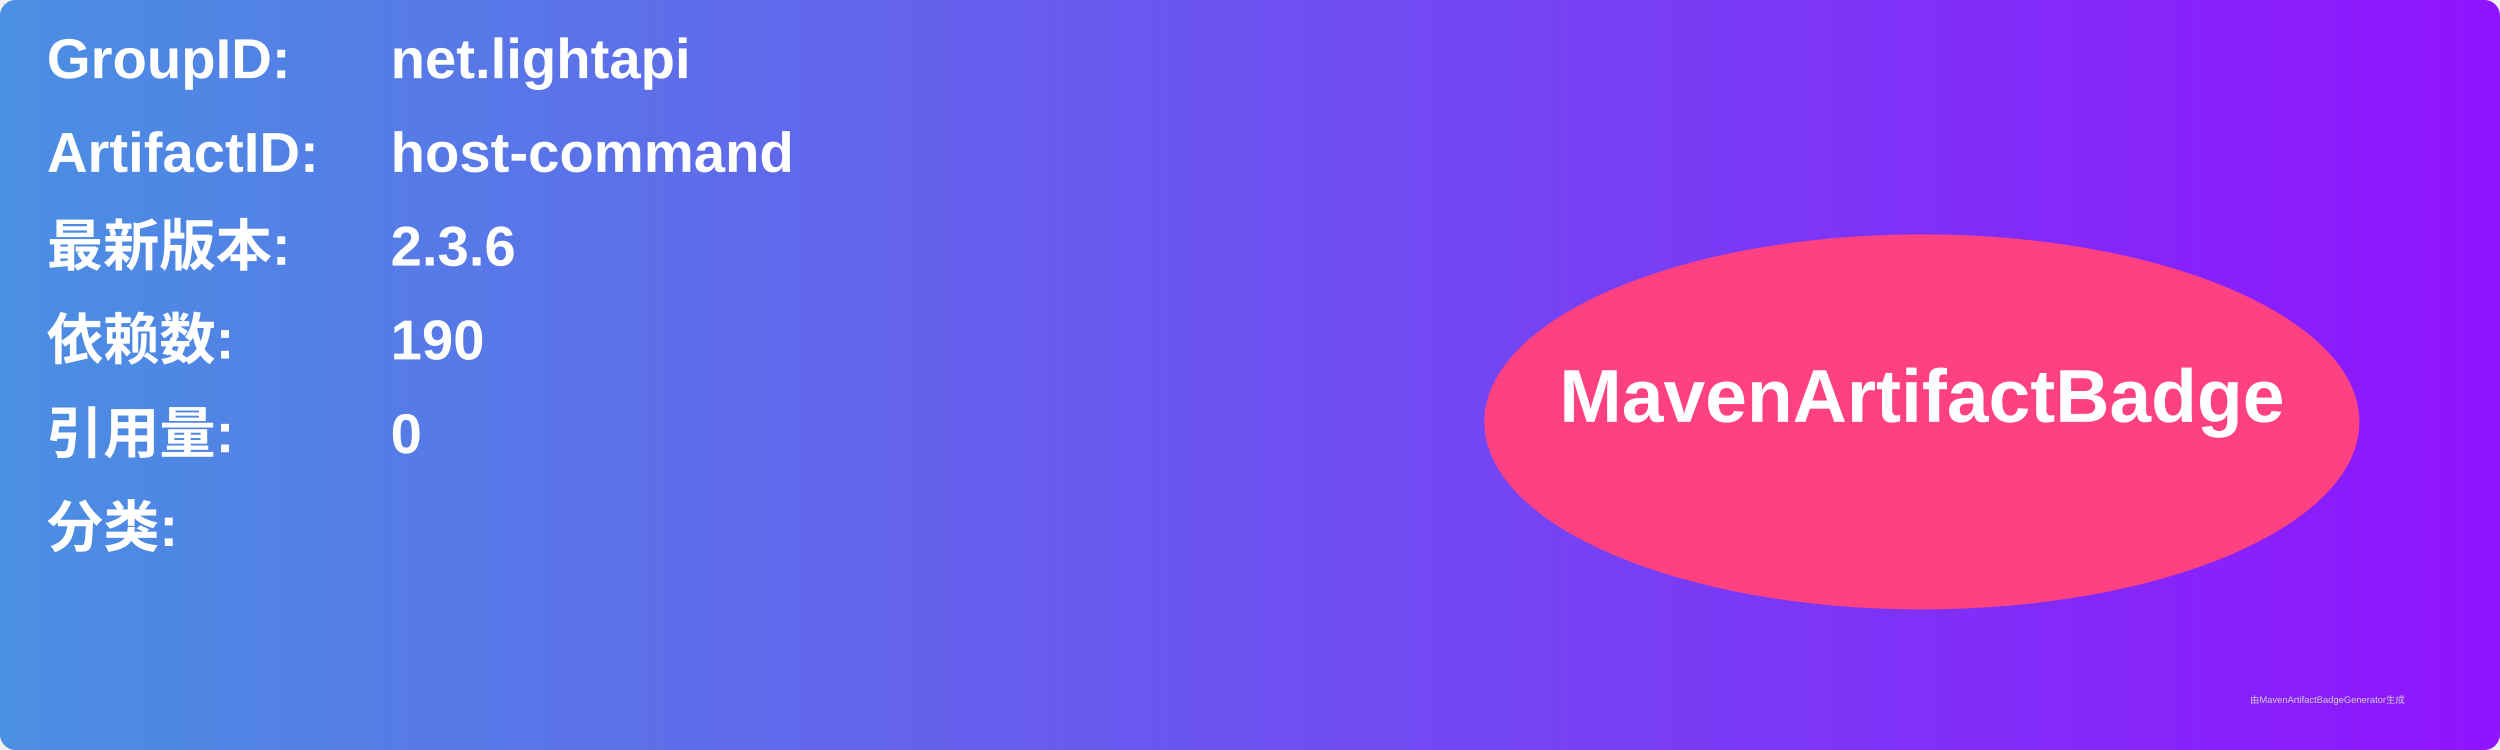
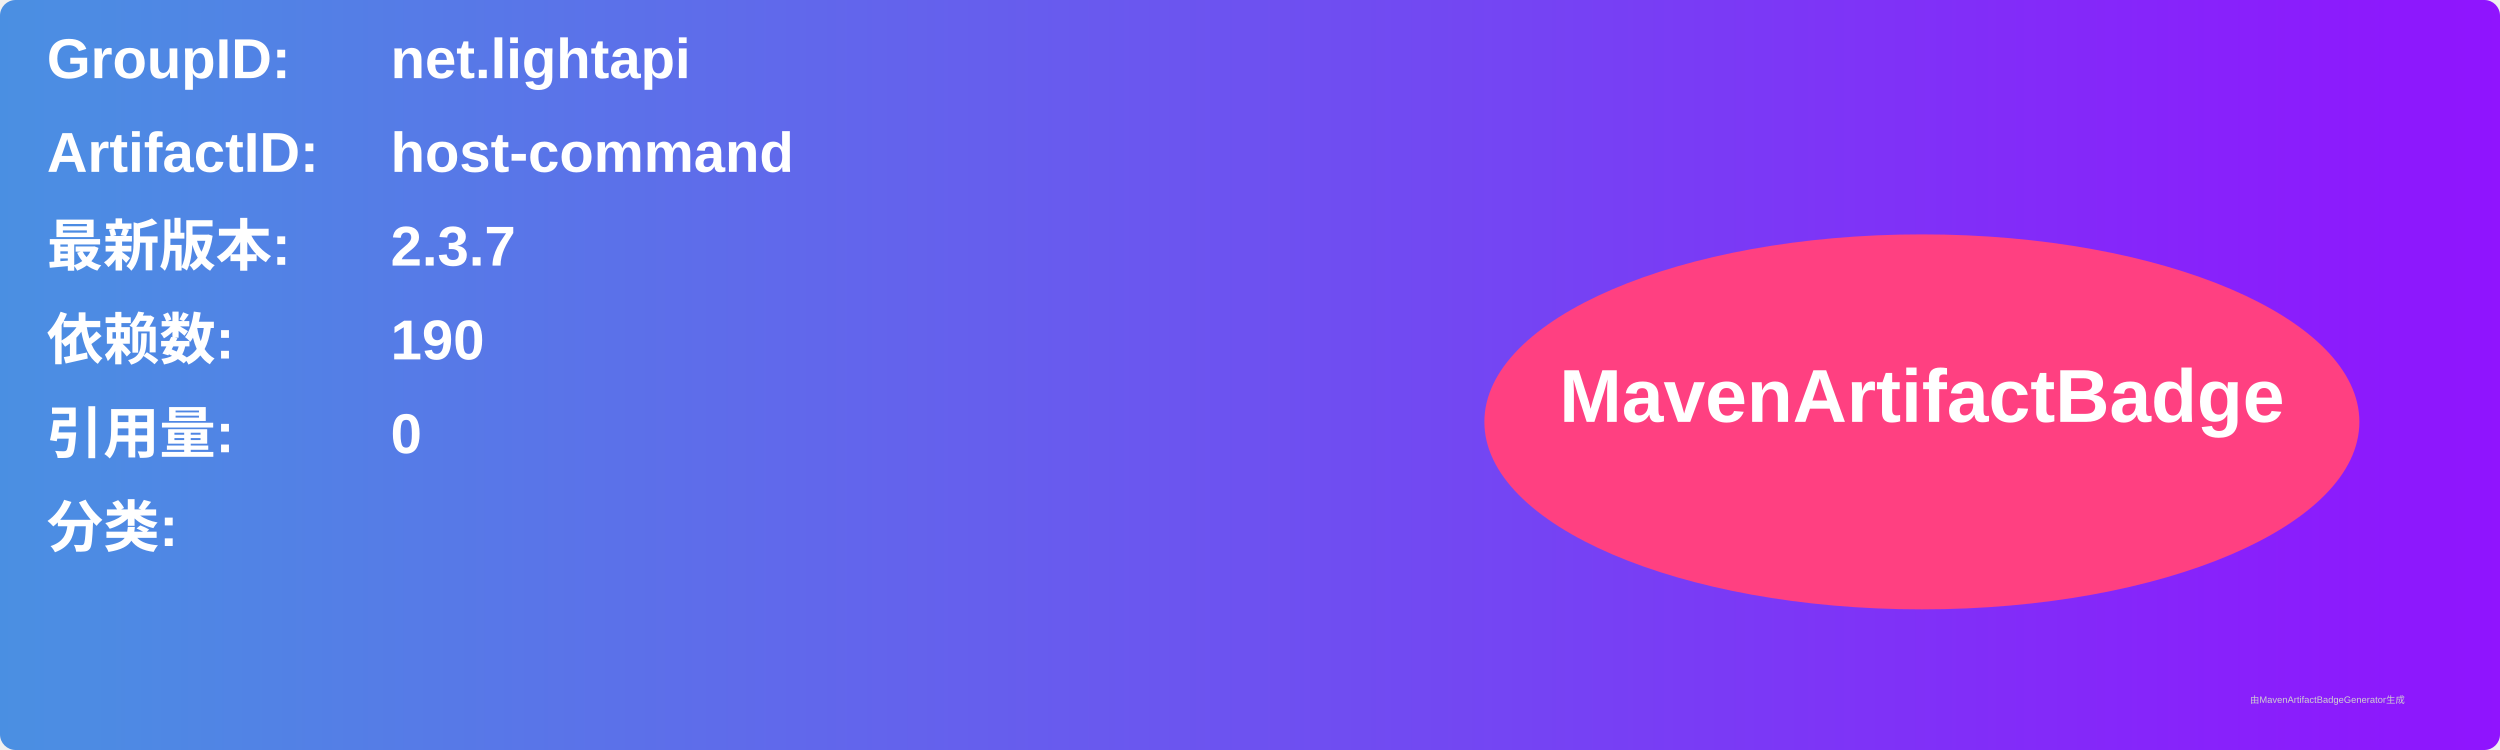
<svg xmlns="http://www.w3.org/2000/svg" width="800" height="240" viewBox="0 0 800 240">
  <linearGradient id="grad" x1="0%" y1="0%" x2="100%" y2="0%">
    <stop offset="0%" stop-color="#4a90e2" />
    <stop offset="100%" stop-color="#9013fe" />
  </linearGradient>
  <rect width="100%" height="100%" rx="5" ry="5" fill="url(#grad)" />
  <g transform="translate(15, 15)">
    <text x="0" y="10" font-family="Arial" font-size="18" fill="white" font-weight="bold" width="260">GroupID:</text>
    <text x="110" y="10" font-family="Arial" font-size="18" fill="white" font-weight="bold" width="460">net.lightapi</text>
    <text x="0" y="40" font-family="Arial" font-size="18" fill="white" font-weight="bold" width="260">ArtifactID:</text>
    <text x="110" y="40" font-family="Arial" font-size="18" fill="white" font-weight="bold" width="460">host-command</text>
    <text x="0" y="70" font-family="Arial" font-size="18" fill="white" font-weight="bold">最新版本:</text>
    <text x="110" y="70" font-family="Arial" font-size="18" fill="white" font-weight="bold">
-       <tspan font-weight="bold">2.3.6</tspan>
+       <tspan font-weight="bold">2.3.7</tspan>
    </text>
    <text x="0" y="100" font-family="Arial" font-size="18" fill="white" font-weight="bold">依赖数: </text>
    <text x="110" y="100" font-family="Arial" font-size="18" fill="white">
      <tspan font-weight="bold">190</tspan>
    </text>
    <text x="0" y="130" font-family="Arial" font-size="18" fill="white" font-weight="bold">引用量: </text>
    <text x="110" y="130" font-family="Arial" font-size="18" fill="white">
      <tspan font-weight="bold">0</tspan>
    </text>
    <text x="0" y="160" font-family="Arial" font-size="18" fill="white" font-weight="bold">分类:</text>
    <text x="10" y="190" font-family="Arial" font-size="10" fill="white">
      <tspan font-weight="bold" />
    </text>
    <ellipse cx="600" cy="120" rx="140" ry="60" fill="#ff4081" />
    <text x="600" y="120" text-anchor="middle" font-family="Arial" font-size="24" fill="white" font-weight="bold">MavenArtifactBadge</text>
  </g>
  <text x="720" y="225" font-family="Arial" font-size="3" fill="#d0d0d0">由MavenArtifactBadgeGenerator生成</text>
</svg>
